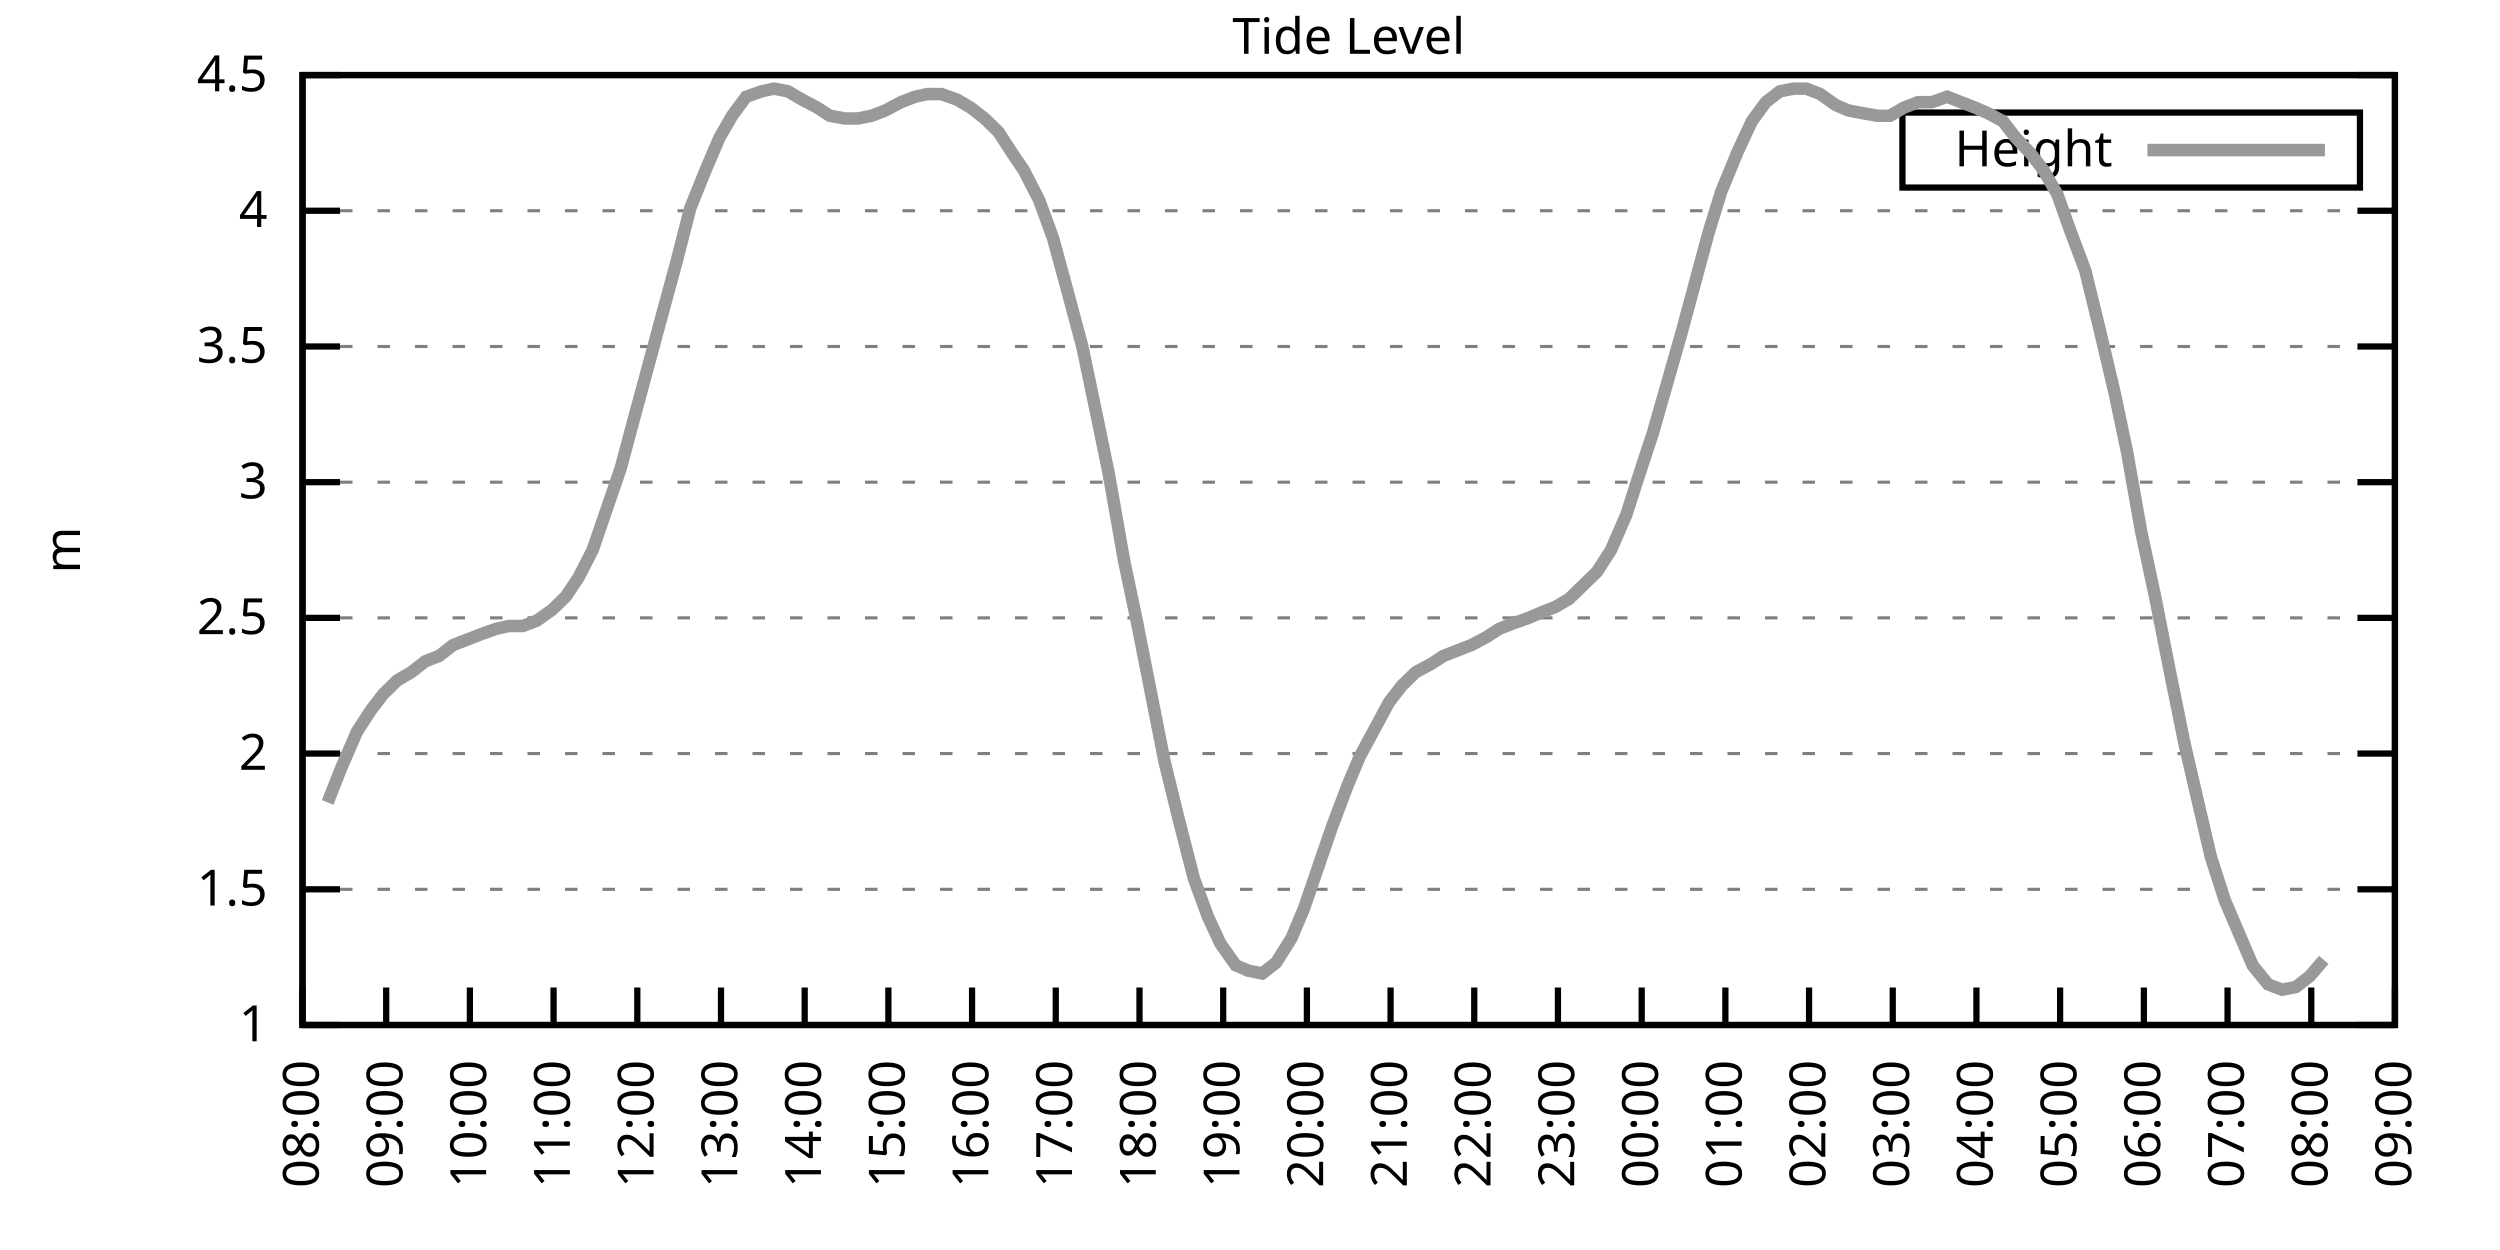
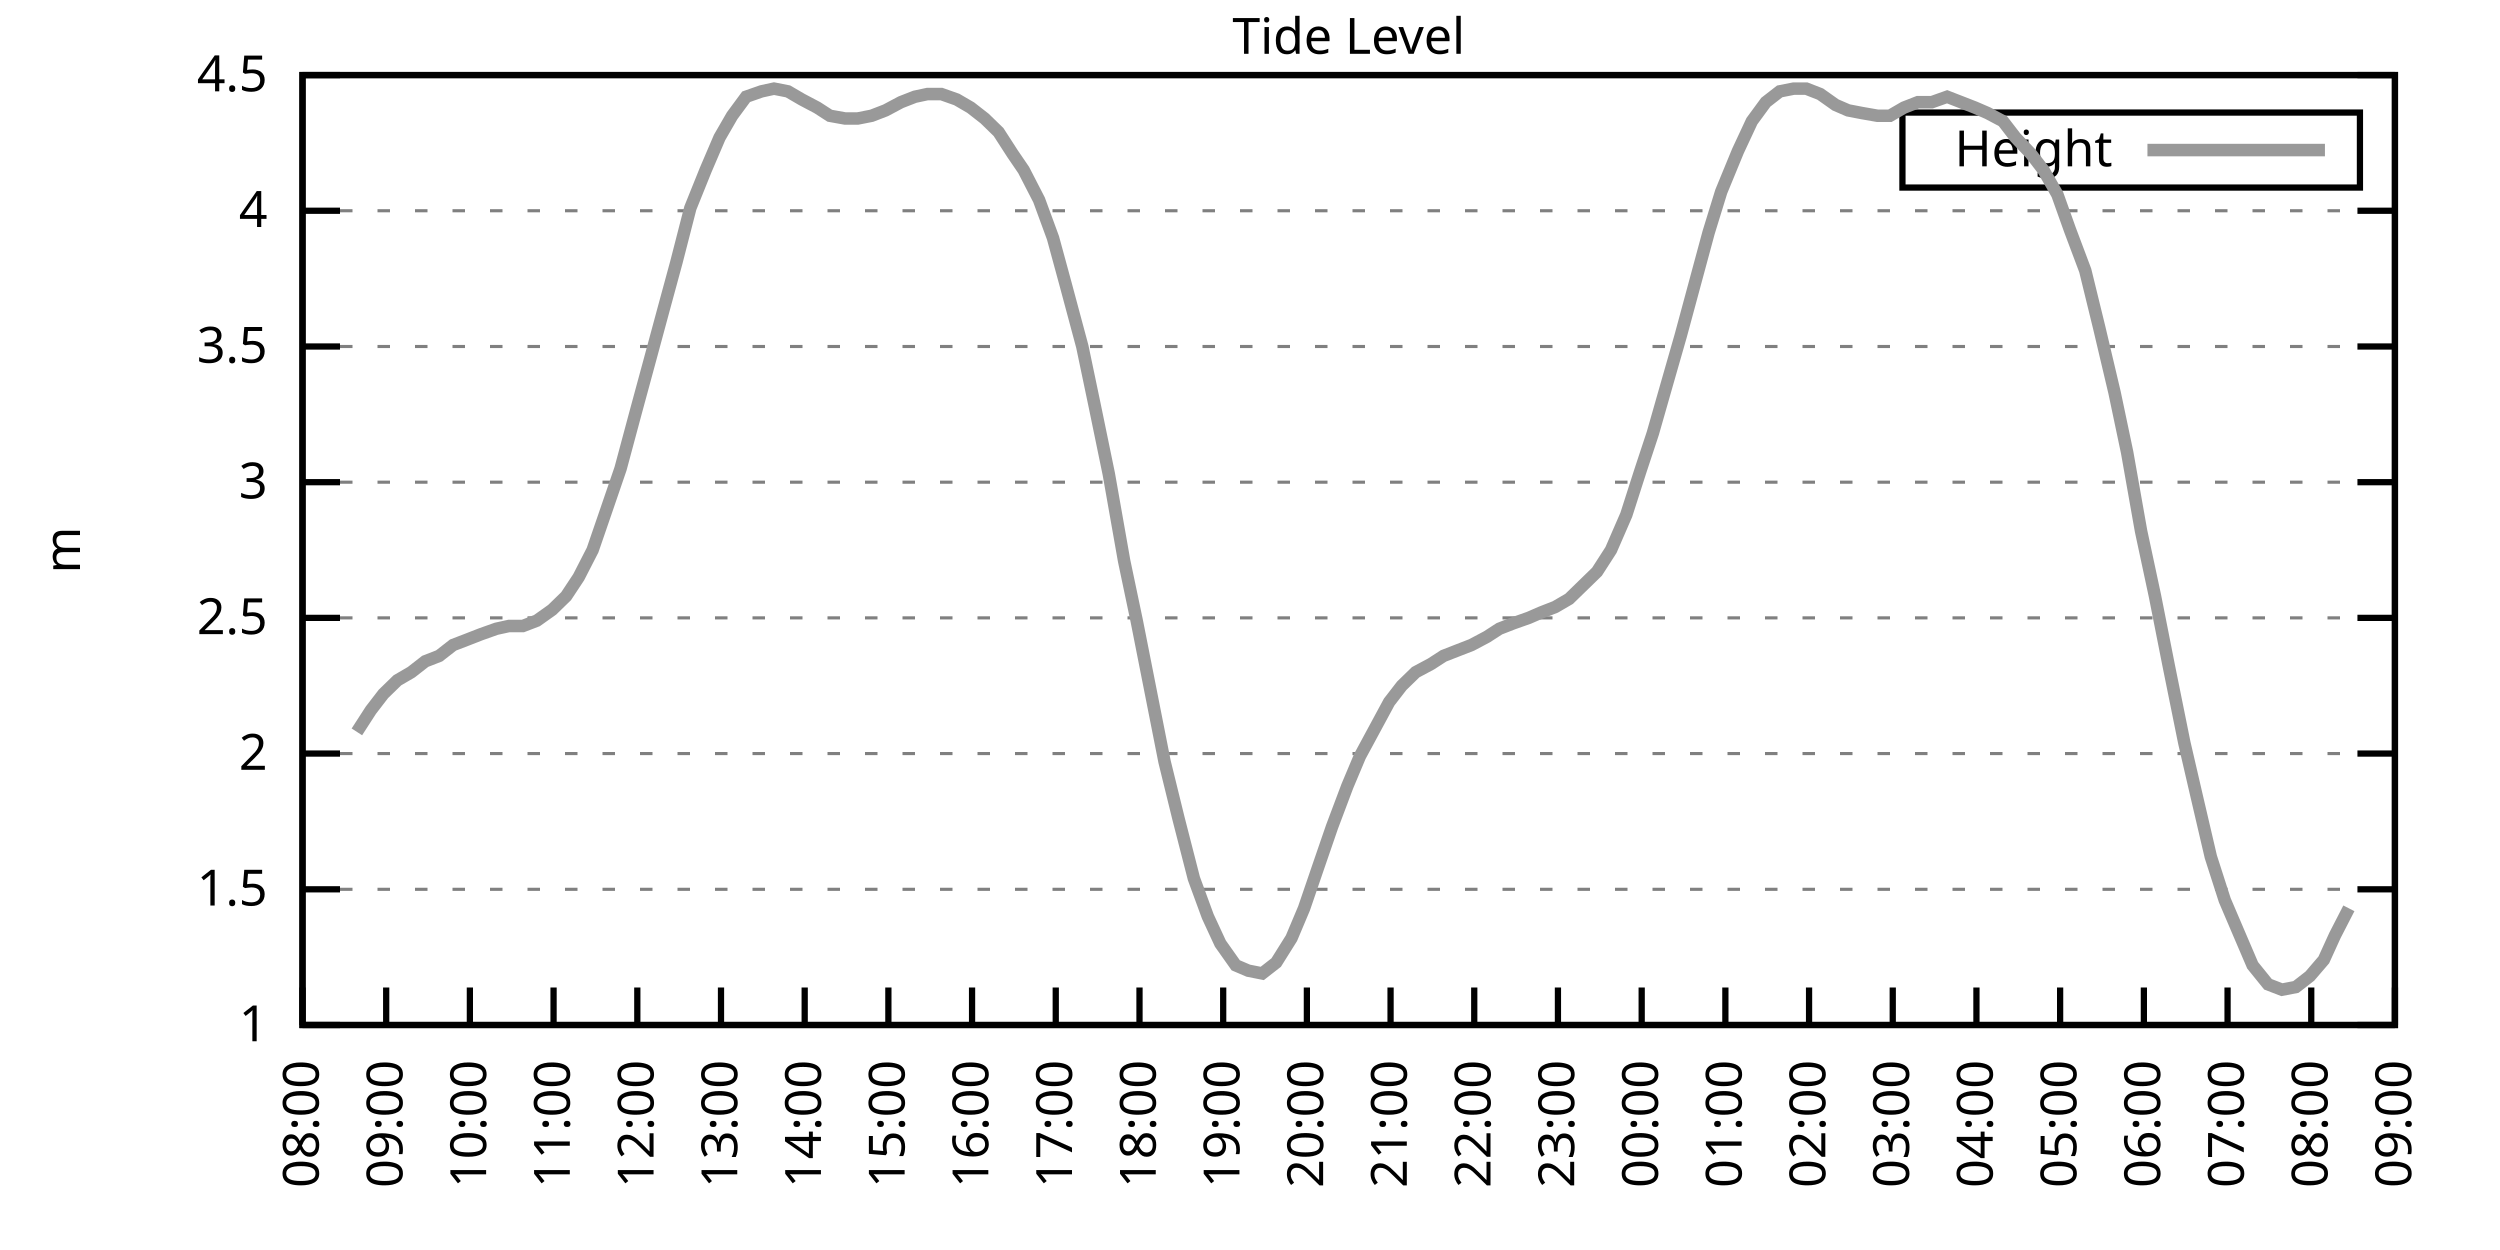
<svg xmlns="http://www.w3.org/2000/svg" xmlns:xlink="http://www.w3.org/1999/xlink" width="400" height="200" viewBox="0 0 400 200">
  <g id="gnuplot_canvas">
    <rect x="0" y="0" width="400" height="200" fill="none" />
    <defs>
      <circle id="gpDot" r="0.5" stroke-width="0.5" stroke="currentColor" />
      <path id="gpPt0" stroke-width="0.333" stroke="currentColor" d="M-1,0 h2 M0,-1 v2" />
      <path id="gpPt1" stroke-width="0.333" stroke="currentColor" d="M-1,-1 L1,1 M1,-1 L-1,1" />
      <path id="gpPt2" stroke-width="0.333" stroke="currentColor" d="M-1,0 L1,0 M0,-1 L0,1 M-1,-1 L1,1 M-1,1 L1,-1" />
      <rect id="gpPt3" stroke-width="0.333" stroke="currentColor" x="-1" y="-1" width="2" height="2" />
      <rect id="gpPt4" stroke-width="0.333" stroke="currentColor" fill="currentColor" x="-1" y="-1" width="2" height="2" />
      <circle id="gpPt5" stroke-width="0.333" stroke="currentColor" cx="0" cy="0" r="1" />
      <use xlink:href="#gpPt5" id="gpPt6" fill="currentColor" stroke="none" />
      <path id="gpPt7" stroke-width="0.333" stroke="currentColor" d="M0,-1.33 L-1.33,0.67 L1.33,0.67 z" />
      <use xlink:href="#gpPt7" id="gpPt8" fill="currentColor" stroke="none" />
      <use xlink:href="#gpPt7" id="gpPt9" stroke="currentColor" transform="rotate(180)" />
      <use xlink:href="#gpPt9" id="gpPt10" fill="currentColor" stroke="none" />
      <use xlink:href="#gpPt3" id="gpPt11" stroke="currentColor" transform="rotate(45)" />
      <use xlink:href="#gpPt11" id="gpPt12" fill="currentColor" stroke="none" />
      <path id="gpPt13" stroke-width="0.333" stroke="currentColor" d="M0,1.330 L1.265,0.411 L0.782,-1.067 L-0.782,-1.076 L-1.265,0.411 z" />
      <use xlink:href="#gpPt13" id="gpPt14" fill="currentColor" stroke="none" />
      <filter id="textbox" filterUnits="objectBoundingBox" x="0" y="0" height="1" width="1">
        <feFlood flood-color="white" flood-opacity="1" result="bgnd" />
        <feComposite in="SourceGraphic" in2="bgnd" operator="atop" />
      </filter>
      <filter id="greybox" filterUnits="objectBoundingBox" x="0" y="0" height="1" width="1">
        <feFlood flood-color="lightgrey" flood-opacity="1" result="grey" />
        <feComposite in="SourceGraphic" in2="grey" operator="atop" />
      </filter>
    </defs>
    <g fill="none" color="white" stroke="currentColor" stroke-width="1.00" stroke-linecap="butt" stroke-linejoin="miter">
</g>
    <g fill="none" color="black" stroke="currentColor" stroke-width="1.00" stroke-linecap="butt" stroke-linejoin="miter">
      <g stroke="none" shape-rendering="crispEdges">
        <polygon fill="rgb(255, 255, 255)" points="48.40,164.00 383.18,164.00 383.18,12.02 48.40,12.02 " />
      </g>
    </g>
    <g fill="none" color="black" stroke="currentColor" stroke-width="1.00" stroke-linecap="butt" stroke-linejoin="miter">
</g>
    <g fill="none" color="black" stroke="black" stroke-width="0.50" stroke-linecap="butt" stroke-linejoin="miter">
</g>
    <g fill="none" color="gray" stroke="currentColor" stroke-width="0.50" stroke-linecap="butt" stroke-linejoin="miter">
      <path stroke="gray" stroke-dasharray="2,4" class="gridline" d="M48.40,164.00 L383.19,164.00  " />
    </g>
    <g fill="none" color="gray" stroke="gray" stroke-width="1.00" stroke-linecap="butt" stroke-linejoin="miter">
</g>
    <g fill="none" color="black" stroke="currentColor" stroke-width="1.00" stroke-linecap="butt" stroke-linejoin="miter">
      <path stroke="black" d="M48.40,164.00 L54.40,164.00 M383.19,164.00 L377.19,164.00  " />
      <g transform="translate(42.80,166.60)" stroke="none" fill="black" font-family="Sans" font-size="8.00" text-anchor="end">
        <text>
          <tspan font-family="Sans"> 1</tspan>
        </text>
      </g>
    </g>
    <g fill="none" color="black" stroke="currentColor" stroke-width="1.00" stroke-linecap="butt" stroke-linejoin="miter">
</g>
    <g fill="none" color="black" stroke="black" stroke-width="0.50" stroke-linecap="butt" stroke-linejoin="miter">
</g>
    <g fill="none" color="gray" stroke="currentColor" stroke-width="0.50" stroke-linecap="butt" stroke-linejoin="miter">
      <path stroke="gray" stroke-dasharray="2,4" class="gridline" d="M48.40,142.29 L383.19,142.29  " />
    </g>
    <g fill="none" color="gray" stroke="gray" stroke-width="1.00" stroke-linecap="butt" stroke-linejoin="miter">
</g>
    <g fill="none" color="black" stroke="currentColor" stroke-width="1.00" stroke-linecap="butt" stroke-linejoin="miter">
      <path stroke="black" d="M48.40,142.29 L54.40,142.29 M383.19,142.29 L377.19,142.29  " />
      <g transform="translate(42.80,144.89)" stroke="none" fill="black" font-family="Sans" font-size="8.00" text-anchor="end">
        <text>
          <tspan font-family="Sans"> 1.5</tspan>
        </text>
      </g>
    </g>
    <g fill="none" color="black" stroke="currentColor" stroke-width="1.00" stroke-linecap="butt" stroke-linejoin="miter">
</g>
    <g fill="none" color="black" stroke="black" stroke-width="0.50" stroke-linecap="butt" stroke-linejoin="miter">
</g>
    <g fill="none" color="gray" stroke="currentColor" stroke-width="0.50" stroke-linecap="butt" stroke-linejoin="miter">
      <path stroke="gray" stroke-dasharray="2,4" class="gridline" d="M48.40,120.57 L383.19,120.57  " />
    </g>
    <g fill="none" color="gray" stroke="gray" stroke-width="1.00" stroke-linecap="butt" stroke-linejoin="miter">
</g>
    <g fill="none" color="black" stroke="currentColor" stroke-width="1.00" stroke-linecap="butt" stroke-linejoin="miter">
      <path stroke="black" d="M48.40,120.57 L54.40,120.57 M383.19,120.57 L377.19,120.57  " />
      <g transform="translate(42.80,123.17)" stroke="none" fill="black" font-family="Sans" font-size="8.00" text-anchor="end">
        <text>
          <tspan font-family="Sans"> 2</tspan>
        </text>
      </g>
    </g>
    <g fill="none" color="black" stroke="currentColor" stroke-width="1.00" stroke-linecap="butt" stroke-linejoin="miter">
</g>
    <g fill="none" color="black" stroke="black" stroke-width="0.50" stroke-linecap="butt" stroke-linejoin="miter">
</g>
    <g fill="none" color="gray" stroke="currentColor" stroke-width="0.50" stroke-linecap="butt" stroke-linejoin="miter">
      <path stroke="gray" stroke-dasharray="2,4" class="gridline" d="M48.40,98.86 L383.19,98.86  " />
    </g>
    <g fill="none" color="gray" stroke="gray" stroke-width="1.00" stroke-linecap="butt" stroke-linejoin="miter">
</g>
    <g fill="none" color="black" stroke="currentColor" stroke-width="1.00" stroke-linecap="butt" stroke-linejoin="miter">
      <path stroke="black" d="M48.40,98.86 L54.40,98.86 M383.19,98.86 L377.19,98.86  " />
      <g transform="translate(42.80,101.46)" stroke="none" fill="black" font-family="Sans" font-size="8.00" text-anchor="end">
        <text>
          <tspan font-family="Sans"> 2.5</tspan>
        </text>
      </g>
    </g>
    <g fill="none" color="black" stroke="currentColor" stroke-width="1.00" stroke-linecap="butt" stroke-linejoin="miter">
</g>
    <g fill="none" color="black" stroke="black" stroke-width="0.50" stroke-linecap="butt" stroke-linejoin="miter">
</g>
    <g fill="none" color="gray" stroke="currentColor" stroke-width="0.50" stroke-linecap="butt" stroke-linejoin="miter">
      <path stroke="gray" stroke-dasharray="2,4" class="gridline" d="M48.40,77.15 L383.19,77.15  " />
    </g>
    <g fill="none" color="gray" stroke="gray" stroke-width="1.00" stroke-linecap="butt" stroke-linejoin="miter">
</g>
    <g fill="none" color="black" stroke="currentColor" stroke-width="1.00" stroke-linecap="butt" stroke-linejoin="miter">
      <path stroke="black" d="M48.40,77.15 L54.40,77.15 M383.19,77.15 L377.19,77.15  " />
      <g transform="translate(42.80,79.75)" stroke="none" fill="black" font-family="Sans" font-size="8.00" text-anchor="end">
        <text>
          <tspan font-family="Sans"> 3</tspan>
        </text>
      </g>
    </g>
    <g fill="none" color="black" stroke="currentColor" stroke-width="1.00" stroke-linecap="butt" stroke-linejoin="miter">
</g>
    <g fill="none" color="black" stroke="black" stroke-width="0.50" stroke-linecap="butt" stroke-linejoin="miter">
</g>
    <g fill="none" color="gray" stroke="currentColor" stroke-width="0.50" stroke-linecap="butt" stroke-linejoin="miter">
      <path stroke="gray" stroke-dasharray="2,4" class="gridline" d="M48.40,55.44 L383.19,55.44  " />
    </g>
    <g fill="none" color="gray" stroke="gray" stroke-width="1.00" stroke-linecap="butt" stroke-linejoin="miter">
</g>
    <g fill="none" color="black" stroke="currentColor" stroke-width="1.00" stroke-linecap="butt" stroke-linejoin="miter">
      <path stroke="black" d="M48.40,55.44 L54.40,55.44 M383.19,55.44 L377.19,55.44  " />
      <g transform="translate(42.80,58.04)" stroke="none" fill="black" font-family="Sans" font-size="8.00" text-anchor="end">
        <text>
          <tspan font-family="Sans"> 3.5</tspan>
        </text>
      </g>
    </g>
    <g fill="none" color="black" stroke="currentColor" stroke-width="1.00" stroke-linecap="butt" stroke-linejoin="miter">
</g>
    <g fill="none" color="black" stroke="black" stroke-width="0.50" stroke-linecap="butt" stroke-linejoin="miter">
</g>
    <g fill="none" color="gray" stroke="currentColor" stroke-width="0.50" stroke-linecap="butt" stroke-linejoin="miter">
      <path stroke="gray" stroke-dasharray="2,4" class="gridline" d="M48.40,33.72 L383.19,33.72  " />
    </g>
    <g fill="none" color="gray" stroke="gray" stroke-width="1.00" stroke-linecap="butt" stroke-linejoin="miter">
</g>
    <g fill="none" color="black" stroke="currentColor" stroke-width="1.00" stroke-linecap="butt" stroke-linejoin="miter">
      <path stroke="black" d="M48.40,33.72 L54.40,33.72 M383.19,33.72 L377.19,33.72  " />
      <g transform="translate(42.80,36.32)" stroke="none" fill="black" font-family="Sans" font-size="8.00" text-anchor="end">
        <text>
          <tspan font-family="Sans"> 4</tspan>
        </text>
      </g>
    </g>
    <g fill="none" color="black" stroke="currentColor" stroke-width="1.00" stroke-linecap="butt" stroke-linejoin="miter">
</g>
    <g fill="none" color="black" stroke="black" stroke-width="0.50" stroke-linecap="butt" stroke-linejoin="miter">
</g>
    <g fill="none" color="gray" stroke="currentColor" stroke-width="0.50" stroke-linecap="butt" stroke-linejoin="miter">
      <path stroke="gray" stroke-dasharray="2,4" class="gridline" d="M48.40,12.01 L383.19,12.01  " />
    </g>
    <g fill="none" color="gray" stroke="gray" stroke-width="1.00" stroke-linecap="butt" stroke-linejoin="miter">
</g>
    <g fill="none" color="black" stroke="currentColor" stroke-width="1.00" stroke-linecap="butt" stroke-linejoin="miter">
      <path stroke="black" d="M48.40,12.01 L54.40,12.01 M383.19,12.01 L377.19,12.01  " />
      <g transform="translate(42.80,14.61)" stroke="none" fill="black" font-family="Sans" font-size="8.00" text-anchor="end">
        <text>
          <tspan font-family="Sans"> 4.5</tspan>
        </text>
      </g>
    </g>
    <g fill="none" color="black" stroke="currentColor" stroke-width="1.00" stroke-linecap="butt" stroke-linejoin="miter">
      <path stroke="black" d="M48.40,164.00 L48.40,158.00  " />
      <g transform="translate(51.00,169.60) rotate(270.00)" stroke="none" fill="black" font-family="Sans" font-size="8.00" text-anchor="end">
        <text>
          <tspan font-family="Sans">08:00</tspan>
        </text>
      </g>
    </g>
    <g fill="none" color="black" stroke="currentColor" stroke-width="1.00" stroke-linecap="butt" stroke-linejoin="miter">
      <path stroke="black" d="M61.79,164.00 L61.79,158.00  " />
      <g transform="translate(64.39,169.60) rotate(270.00)" stroke="none" fill="black" font-family="Sans" font-size="8.00" text-anchor="end">
        <text>
          <tspan font-family="Sans">09:00</tspan>
        </text>
      </g>
    </g>
    <g fill="none" color="black" stroke="currentColor" stroke-width="1.00" stroke-linecap="butt" stroke-linejoin="miter">
      <path stroke="black" d="M75.18,164.00 L75.18,158.00  " />
      <g transform="translate(77.78,169.60) rotate(270.00)" stroke="none" fill="black" font-family="Sans" font-size="8.00" text-anchor="end">
        <text>
          <tspan font-family="Sans">10:00</tspan>
        </text>
      </g>
    </g>
    <g fill="none" color="black" stroke="currentColor" stroke-width="1.00" stroke-linecap="butt" stroke-linejoin="miter">
      <path stroke="black" d="M88.57,164.00 L88.57,158.00  " />
      <g transform="translate(91.17,169.60) rotate(270.00)" stroke="none" fill="black" font-family="Sans" font-size="8.00" text-anchor="end">
        <text>
          <tspan font-family="Sans">11:00</tspan>
        </text>
      </g>
    </g>
    <g fill="none" color="black" stroke="currentColor" stroke-width="1.00" stroke-linecap="butt" stroke-linejoin="miter">
      <path stroke="black" d="M101.97,164.00 L101.97,158.00  " />
      <g transform="translate(104.57,169.60) rotate(270.00)" stroke="none" fill="black" font-family="Sans" font-size="8.00" text-anchor="end">
        <text>
          <tspan font-family="Sans">12:00</tspan>
        </text>
      </g>
    </g>
    <g fill="none" color="black" stroke="currentColor" stroke-width="1.00" stroke-linecap="butt" stroke-linejoin="miter">
      <path stroke="black" d="M115.36,164.00 L115.36,158.00  " />
      <g transform="translate(117.96,169.60) rotate(270.00)" stroke="none" fill="black" font-family="Sans" font-size="8.00" text-anchor="end">
        <text>
          <tspan font-family="Sans">13:00</tspan>
        </text>
      </g>
    </g>
    <g fill="none" color="black" stroke="currentColor" stroke-width="1.00" stroke-linecap="butt" stroke-linejoin="miter">
      <path stroke="black" d="M128.75,164.00 L128.75,158.00  " />
      <g transform="translate(131.35,169.60) rotate(270.00)" stroke="none" fill="black" font-family="Sans" font-size="8.00" text-anchor="end">
        <text>
          <tspan font-family="Sans">14:00</tspan>
        </text>
      </g>
    </g>
    <g fill="none" color="black" stroke="currentColor" stroke-width="1.00" stroke-linecap="butt" stroke-linejoin="miter">
      <path stroke="black" d="M142.14,164.00 L142.14,158.00  " />
      <g transform="translate(144.74,169.60) rotate(270.00)" stroke="none" fill="black" font-family="Sans" font-size="8.00" text-anchor="end">
        <text>
          <tspan font-family="Sans">15:00</tspan>
        </text>
      </g>
    </g>
    <g fill="none" color="black" stroke="currentColor" stroke-width="1.00" stroke-linecap="butt" stroke-linejoin="miter">
      <path stroke="black" d="M155.53,164.00 L155.53,158.00  " />
      <g transform="translate(158.13,169.60) rotate(270.00)" stroke="none" fill="black" font-family="Sans" font-size="8.00" text-anchor="end">
        <text>
          <tspan font-family="Sans">16:00</tspan>
        </text>
      </g>
    </g>
    <g fill="none" color="black" stroke="currentColor" stroke-width="1.00" stroke-linecap="butt" stroke-linejoin="miter">
      <path stroke="black" d="M168.92,164.00 L168.92,158.00  " />
      <g transform="translate(171.52,169.60) rotate(270.00)" stroke="none" fill="black" font-family="Sans" font-size="8.00" text-anchor="end">
        <text>
          <tspan font-family="Sans">17:00</tspan>
        </text>
      </g>
    </g>
    <g fill="none" color="black" stroke="currentColor" stroke-width="1.00" stroke-linecap="butt" stroke-linejoin="miter">
      <path stroke="black" d="M182.32,164.00 L182.32,158.00  " />
      <g transform="translate(184.92,169.60) rotate(270.00)" stroke="none" fill="black" font-family="Sans" font-size="8.00" text-anchor="end">
        <text>
          <tspan font-family="Sans">18:00</tspan>
        </text>
      </g>
    </g>
    <g fill="none" color="black" stroke="currentColor" stroke-width="1.00" stroke-linecap="butt" stroke-linejoin="miter">
      <path stroke="black" d="M195.71,164.00 L195.71,158.00  " />
      <g transform="translate(198.31,169.60) rotate(270.00)" stroke="none" fill="black" font-family="Sans" font-size="8.00" text-anchor="end">
        <text>
          <tspan font-family="Sans">19:00</tspan>
        </text>
      </g>
    </g>
    <g fill="none" color="black" stroke="currentColor" stroke-width="1.00" stroke-linecap="butt" stroke-linejoin="miter">
      <path stroke="black" d="M209.10,164.00 L209.10,158.00  " />
      <g transform="translate(211.70,169.60) rotate(270.00)" stroke="none" fill="black" font-family="Sans" font-size="8.00" text-anchor="end">
        <text>
          <tspan font-family="Sans">20:00</tspan>
        </text>
      </g>
    </g>
    <g fill="none" color="black" stroke="currentColor" stroke-width="1.00" stroke-linecap="butt" stroke-linejoin="miter">
      <path stroke="black" d="M222.49,164.00 L222.49,158.00  " />
      <g transform="translate(225.09,169.60) rotate(270.00)" stroke="none" fill="black" font-family="Sans" font-size="8.00" text-anchor="end">
        <text>
          <tspan font-family="Sans">21:00</tspan>
        </text>
      </g>
    </g>
    <g fill="none" color="black" stroke="currentColor" stroke-width="1.00" stroke-linecap="butt" stroke-linejoin="miter">
      <path stroke="black" d="M235.88,164.00 L235.88,158.00  " />
      <g transform="translate(238.48,169.60) rotate(270.00)" stroke="none" fill="black" font-family="Sans" font-size="8.00" text-anchor="end">
        <text>
          <tspan font-family="Sans">22:00</tspan>
        </text>
      </g>
    </g>
    <g fill="none" color="black" stroke="currentColor" stroke-width="1.00" stroke-linecap="butt" stroke-linejoin="miter">
      <path stroke="black" d="M249.27,164.00 L249.27,158.00  " />
      <g transform="translate(251.87,169.60) rotate(270.00)" stroke="none" fill="black" font-family="Sans" font-size="8.00" text-anchor="end">
        <text>
          <tspan font-family="Sans">23:00</tspan>
        </text>
      </g>
    </g>
    <g fill="none" color="black" stroke="currentColor" stroke-width="1.00" stroke-linecap="butt" stroke-linejoin="miter">
      <path stroke="black" d="M262.67,164.00 L262.67,158.00  " />
      <g transform="translate(265.27,169.60) rotate(270.00)" stroke="none" fill="black" font-family="Sans" font-size="8.00" text-anchor="end">
        <text>
          <tspan font-family="Sans">00:00</tspan>
        </text>
      </g>
    </g>
    <g fill="none" color="black" stroke="currentColor" stroke-width="1.00" stroke-linecap="butt" stroke-linejoin="miter">
      <path stroke="black" d="M276.06,164.00 L276.06,158.00  " />
      <g transform="translate(278.66,169.60) rotate(270.00)" stroke="none" fill="black" font-family="Sans" font-size="8.00" text-anchor="end">
        <text>
          <tspan font-family="Sans">01:00</tspan>
        </text>
      </g>
    </g>
    <g fill="none" color="black" stroke="currentColor" stroke-width="1.00" stroke-linecap="butt" stroke-linejoin="miter">
      <path stroke="black" d="M289.45,164.00 L289.45,158.00  " />
      <g transform="translate(292.05,169.60) rotate(270.00)" stroke="none" fill="black" font-family="Sans" font-size="8.00" text-anchor="end">
        <text>
          <tspan font-family="Sans">02:00</tspan>
        </text>
      </g>
    </g>
    <g fill="none" color="black" stroke="currentColor" stroke-width="1.00" stroke-linecap="butt" stroke-linejoin="miter">
      <path stroke="black" d="M302.84,164.00 L302.84,158.00  " />
      <g transform="translate(305.44,169.60) rotate(270.00)" stroke="none" fill="black" font-family="Sans" font-size="8.00" text-anchor="end">
        <text>
          <tspan font-family="Sans">03:00</tspan>
        </text>
      </g>
    </g>
    <g fill="none" color="black" stroke="currentColor" stroke-width="1.00" stroke-linecap="butt" stroke-linejoin="miter">
      <path stroke="black" d="M316.23,164.00 L316.23,158.00  " />
      <g transform="translate(318.83,169.60) rotate(270.00)" stroke="none" fill="black" font-family="Sans" font-size="8.00" text-anchor="end">
        <text>
          <tspan font-family="Sans">04:00</tspan>
        </text>
      </g>
    </g>
    <g fill="none" color="black" stroke="currentColor" stroke-width="1.00" stroke-linecap="butt" stroke-linejoin="miter">
      <path stroke="black" d="M329.62,164.00 L329.62,158.00  " />
      <g transform="translate(332.22,169.60) rotate(270.00)" stroke="none" fill="black" font-family="Sans" font-size="8.00" text-anchor="end">
        <text>
          <tspan font-family="Sans">05:00</tspan>
        </text>
      </g>
    </g>
    <g fill="none" color="black" stroke="currentColor" stroke-width="1.00" stroke-linecap="butt" stroke-linejoin="miter">
      <path stroke="black" d="M343.02,164.00 L343.02,158.00  " />
      <g transform="translate(345.62,169.60) rotate(270.00)" stroke="none" fill="black" font-family="Sans" font-size="8.00" text-anchor="end">
        <text>
          <tspan font-family="Sans">06:00</tspan>
        </text>
      </g>
    </g>
    <g fill="none" color="black" stroke="currentColor" stroke-width="1.00" stroke-linecap="butt" stroke-linejoin="miter">
      <path stroke="black" d="M356.41,164.00 L356.41,158.00  " />
      <g transform="translate(359.01,169.60) rotate(270.00)" stroke="none" fill="black" font-family="Sans" font-size="8.00" text-anchor="end">
        <text>
          <tspan font-family="Sans">07:00</tspan>
        </text>
      </g>
    </g>
    <g fill="none" color="black" stroke="currentColor" stroke-width="1.00" stroke-linecap="butt" stroke-linejoin="miter">
      <path stroke="black" d="M369.80,164.00 L369.80,158.00  " />
      <g transform="translate(372.40,169.60) rotate(270.00)" stroke="none" fill="black" font-family="Sans" font-size="8.00" text-anchor="end">
        <text>
          <tspan font-family="Sans">08:00</tspan>
        </text>
      </g>
    </g>
    <g fill="none" color="black" stroke="currentColor" stroke-width="1.00" stroke-linecap="butt" stroke-linejoin="miter">
      <path stroke="black" d="M383.19,164.00 L383.19,158.00  " />
      <g transform="translate(385.79,169.60) rotate(270.00)" stroke="none" fill="black" font-family="Sans" font-size="8.00" text-anchor="end">
        <text>
          <tspan font-family="Sans">09:00</tspan>
        </text>
      </g>
    </g>
    <g fill="none" color="black" stroke="currentColor" stroke-width="1.00" stroke-linecap="butt" stroke-linejoin="miter">
</g>
    <g fill="none" color="black" stroke="currentColor" stroke-width="1.00" stroke-linecap="butt" stroke-linejoin="miter">
      <path stroke="black" d="M48.40,12.01 L48.40,164.00 L383.19,164.00 L383.19,12.01 L48.40,12.01 Z  " />
    </g>
    <g fill="none" color="black" stroke="currentColor" stroke-width="1.00" stroke-linecap="butt" stroke-linejoin="miter">
</g>
    <g fill="none" color="black" stroke="currentColor" stroke-width="1.00" stroke-linecap="butt" stroke-linejoin="miter">
      <path stroke="black" d="M304.39,30.01 L304.39,18.01 L377.59,18.01 L377.59,30.01 L304.39,30.01 Z  " />
    </g>
    <g id="Tide_level_plot_1">
      <g fill="none" color="white" stroke="black" stroke-width="2.00" stroke-linecap="butt" stroke-linejoin="miter">
</g>
      <g fill="none" color="black" stroke="currentColor" stroke-width="2.00" stroke-linecap="butt" stroke-linejoin="miter">
        <g transform="translate(337.99,26.61)" stroke="none" fill="black" font-family="Sans" font-size="8.00" text-anchor="end">
          <text>
            <tspan font-family="Sans">Height</tspan>
          </text>
        </g>
      </g>
      <g fill="none" color="black" stroke="currentColor" stroke-width="2.00" stroke-linecap="butt" stroke-linejoin="miter">
-         <path stroke="rgb(153, 153, 153)" d="M343.59,24.01 L371.99,24.01 M52.42,128.39 L54.65,122.75 L57.10,117.10 L59.34,113.63 L61.35,111.02 L63.58,108.85   L65.81,107.55 L68.04,105.81 L70.27,104.94 L72.50,103.20 L74.74,102.34 L76.97,101.47 L79.42,100.60 L81.43,100.16   L83.66,100.16 L85.90,99.30 L88.35,97.56 L90.58,95.39 L92.59,92.35 L94.82,88.00 L97.06,81.49 L99.29,74.98   L101.74,65.86 L103.98,57.61 L106.21,49.36 L108.22,41.97 L110.45,33.29 L112.90,27.21 L115.13,22.00 L117.14,18.52   L119.38,15.48 L121.83,14.62 L123.84,14.18 L126.07,14.62 L128.30,15.92 L130.76,17.22 L132.77,18.52 L135.22,18.96   L137.23,18.96 L139.46,18.52 L141.69,17.66 L144.15,16.35 L146.38,15.48 L148.39,15.05 L150.62,15.05 L153.08,15.92   L155.31,17.22 L157.54,18.96 L159.77,21.13 L162.01,24.60 L163.79,27.21 L166.25,31.99 L168.48,38.07 L170.49,45.45   L173.17,55.44 L175.17,64.99 L177.41,75.85 L179.86,89.74 L181.87,99.30 L184.10,110.59 L186.33,121.88 L188.57,131.00   L191.02,140.55 L193.25,146.63 L195.26,150.97 L197.72,154.45 L199.73,155.31 L201.96,155.75 L204.19,154.01 L206.64,150.10   L208.65,145.33 L210.88,138.81 L213.12,132.30 L215.57,125.79 L217.58,121.01 L222.27,112.32 L224.28,109.72 L226.51,107.55   L228.96,106.24 L230.97,104.94 L233.20,104.07 L235.44,103.20 L237.89,101.90 L239.90,100.60 L242.13,99.73 L244.59,98.86   L246.60,97.99 L248.83,97.12 L251.06,95.82 L253.29,93.65 L255.52,91.48 L257.76,88.00 L260.21,82.36 L262.44,75.41   L264.45,69.33 L266.68,61.52 L268.92,53.70 L271.15,45.45 L273.38,37.20 L275.39,30.68 L278.07,24.17 L280.30,19.39   L282.53,16.35 L284.76,14.62 L286.99,14.18 L289.00,14.18 L291.23,15.05 L293.69,16.79 L295.70,17.66 L297.93,18.09   L300.39,18.52 L302.39,18.52 L304.63,17.22 L306.86,16.35 L309.09,16.35 L311.54,15.48 L313.78,16.35 L316.01,17.22   L318.02,18.09 L320.47,19.39 L322.48,22.00 L324.94,24.60 L326.95,27.21 L329.18,31.12 L331.19,36.76 L333.64,43.28   L335.87,52.40 L338.33,62.82 L340.34,72.37 L342.57,84.97 L344.80,95.39 L347.03,106.68 L349.49,118.84 L351.50,127.52   L353.73,137.08 L355.96,144.02 L358.19,149.24 L360.42,154.45 L362.88,157.49 L365.11,158.35 L367.34,157.92 L369.58,156.18   L371.81,153.58  " />
+         <path stroke="rgb(153, 153, 153)" d="M343.59,24.01 L371.99,24.01 M57.10,117.10 L59.34,113.63 L61.35,111.02 L63.58,108.85 L65.81,107.55 L68.04,105.81   L70.27,104.94 L72.50,103.20 L74.74,102.34 L76.97,101.47 L79.42,100.60 L81.43,100.16 L83.66,100.16 L85.90,99.30   L88.35,97.56 L90.58,95.39 L92.59,92.35 L94.82,88.00 L97.06,81.49 L99.29,74.98 L101.74,65.86 L103.98,57.61   L106.21,49.36 L108.22,41.97 L110.45,33.29 L112.90,27.21 L115.13,22.00 L117.14,18.52 L119.38,15.48 L121.83,14.62   L123.84,14.18 L126.07,14.62 L128.30,15.92 L130.76,17.22 L132.77,18.52 L135.22,18.96 L137.23,18.96 L139.46,18.52   L141.69,17.66 L144.15,16.35 L146.38,15.48 L148.39,15.05 L150.62,15.05 L153.08,15.92 L155.31,17.22 L157.54,18.96   L159.77,21.13 L162.01,24.60 L163.79,27.21 L166.25,31.99 L168.48,38.07 L170.49,45.45 L173.17,55.44 L175.17,64.99   L177.41,75.85 L179.86,89.74 L181.87,99.30 L184.10,110.59 L186.33,121.88 L188.57,131.00 L191.02,140.55 L193.25,146.63   L195.26,150.97 L197.72,154.45 L199.73,155.31 L201.96,155.75 L204.19,154.01 L206.64,150.10 L208.65,145.33 L210.88,138.81   L213.12,132.30 L215.57,125.79 L217.58,121.01 L222.27,112.32 L224.28,109.72 L226.51,107.55 L228.96,106.24 L230.97,104.94   L233.20,104.07 L235.44,103.20 L237.89,101.90 L239.90,100.60 L242.13,99.73 L244.59,98.86 L246.60,97.99 L248.83,97.12   L251.06,95.82 L253.29,93.65 L255.52,91.48 L257.76,88.00 L260.21,82.36 L262.44,75.41 L264.45,69.33 L266.68,61.52   L268.92,53.70 L271.15,45.45 L273.38,37.20 L275.39,30.68 L278.07,24.17 L280.30,19.39 L282.53,16.35 L284.76,14.62   L286.99,14.18 L289.00,14.18 L291.23,15.05 L293.69,16.79 L295.70,17.66 L297.93,18.09 L300.39,18.52 L302.39,18.52   L304.63,17.22 L306.86,16.35 L309.09,16.35 L311.54,15.48 L313.78,16.35 L316.01,17.22 L318.02,18.09 L320.47,19.39   L322.48,22.00 L324.94,24.60 L326.95,27.21 L329.18,31.12 L331.19,36.76 L333.64,43.28 L335.87,52.40 L338.33,62.82   L340.34,72.37 L342.57,84.97 L344.80,95.39 L347.03,106.68 L349.49,118.84 L351.50,127.52 L353.73,137.08 L355.96,144.02   L358.19,149.24 L360.42,154.45 L362.88,157.49 L365.11,158.35 L367.34,157.92 L369.58,156.18 L371.81,153.58 L373.59,149.67   L375.82,145.33  " />
      </g>
    </g>
    <g fill="none" color="black" stroke="currentColor" stroke-width="2.00" stroke-linecap="butt" stroke-linejoin="miter">
</g>
    <g fill="none" color="black" stroke="black" stroke-width="1.00" stroke-linecap="butt" stroke-linejoin="miter">
</g>
    <g fill="none" color="black" stroke="currentColor" stroke-width="1.00" stroke-linecap="butt" stroke-linejoin="miter">
      <path stroke="black" d="M48.40,12.01 L48.40,164.00 L383.19,164.00 L383.19,12.01 L48.40,12.01 Z  " />
      <g transform="translate(12.80,88.01) rotate(270.00)" stroke="none" fill="black" font-family="Sans" font-size="8.00" text-anchor="middle">
        <text>
          <tspan font-family="Sans">m</tspan>
        </text>
      </g>
    </g>
    <g fill="none" color="black" stroke="currentColor" stroke-width="1.00" stroke-linecap="butt" stroke-linejoin="miter">
</g>
    <g fill="none" color="black" stroke="currentColor" stroke-width="1.00" stroke-linecap="butt" stroke-linejoin="miter">
      <g transform="translate(215.79,8.61)" stroke="none" fill="black" font-family="Sans" font-size="8.00" text-anchor="middle">
        <text>
          <tspan font-family="Sans">Tide Level</tspan>
        </text>
      </g>
    </g>
    <g fill="none" color="black" stroke="currentColor" stroke-width="1.00" stroke-linecap="butt" stroke-linejoin="miter">
</g>
  </g>
</svg>
